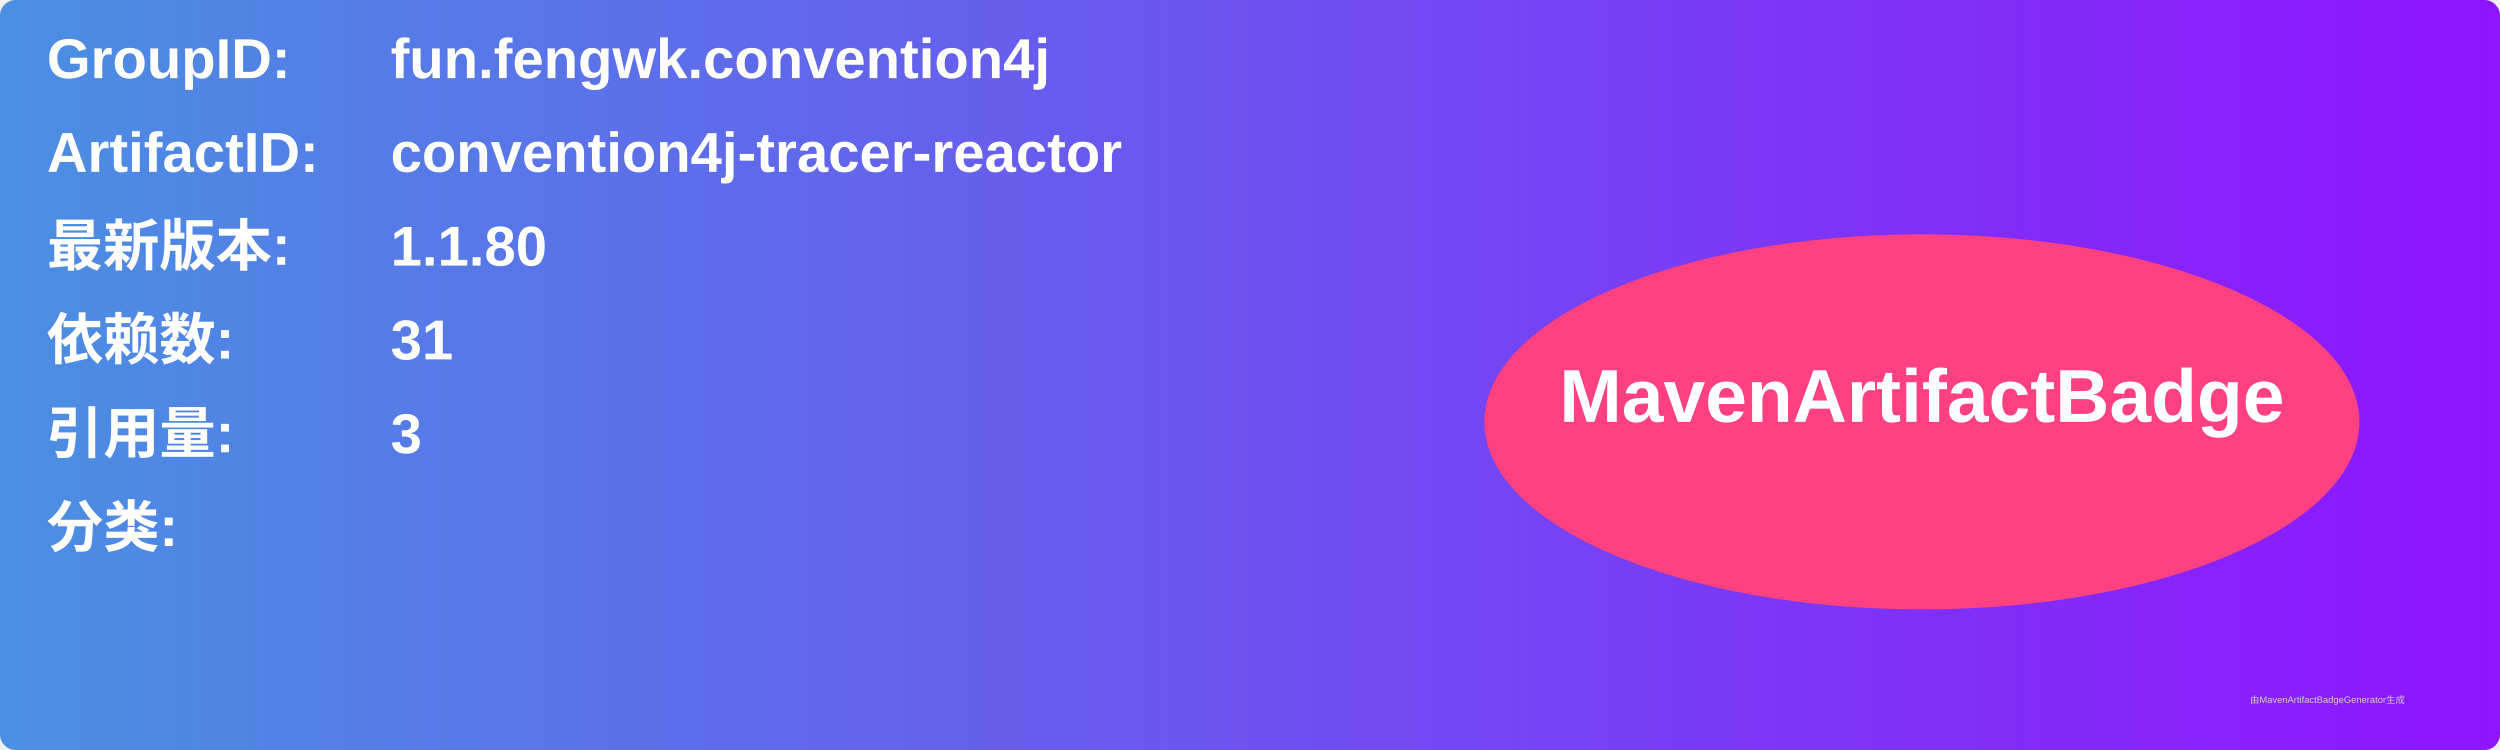
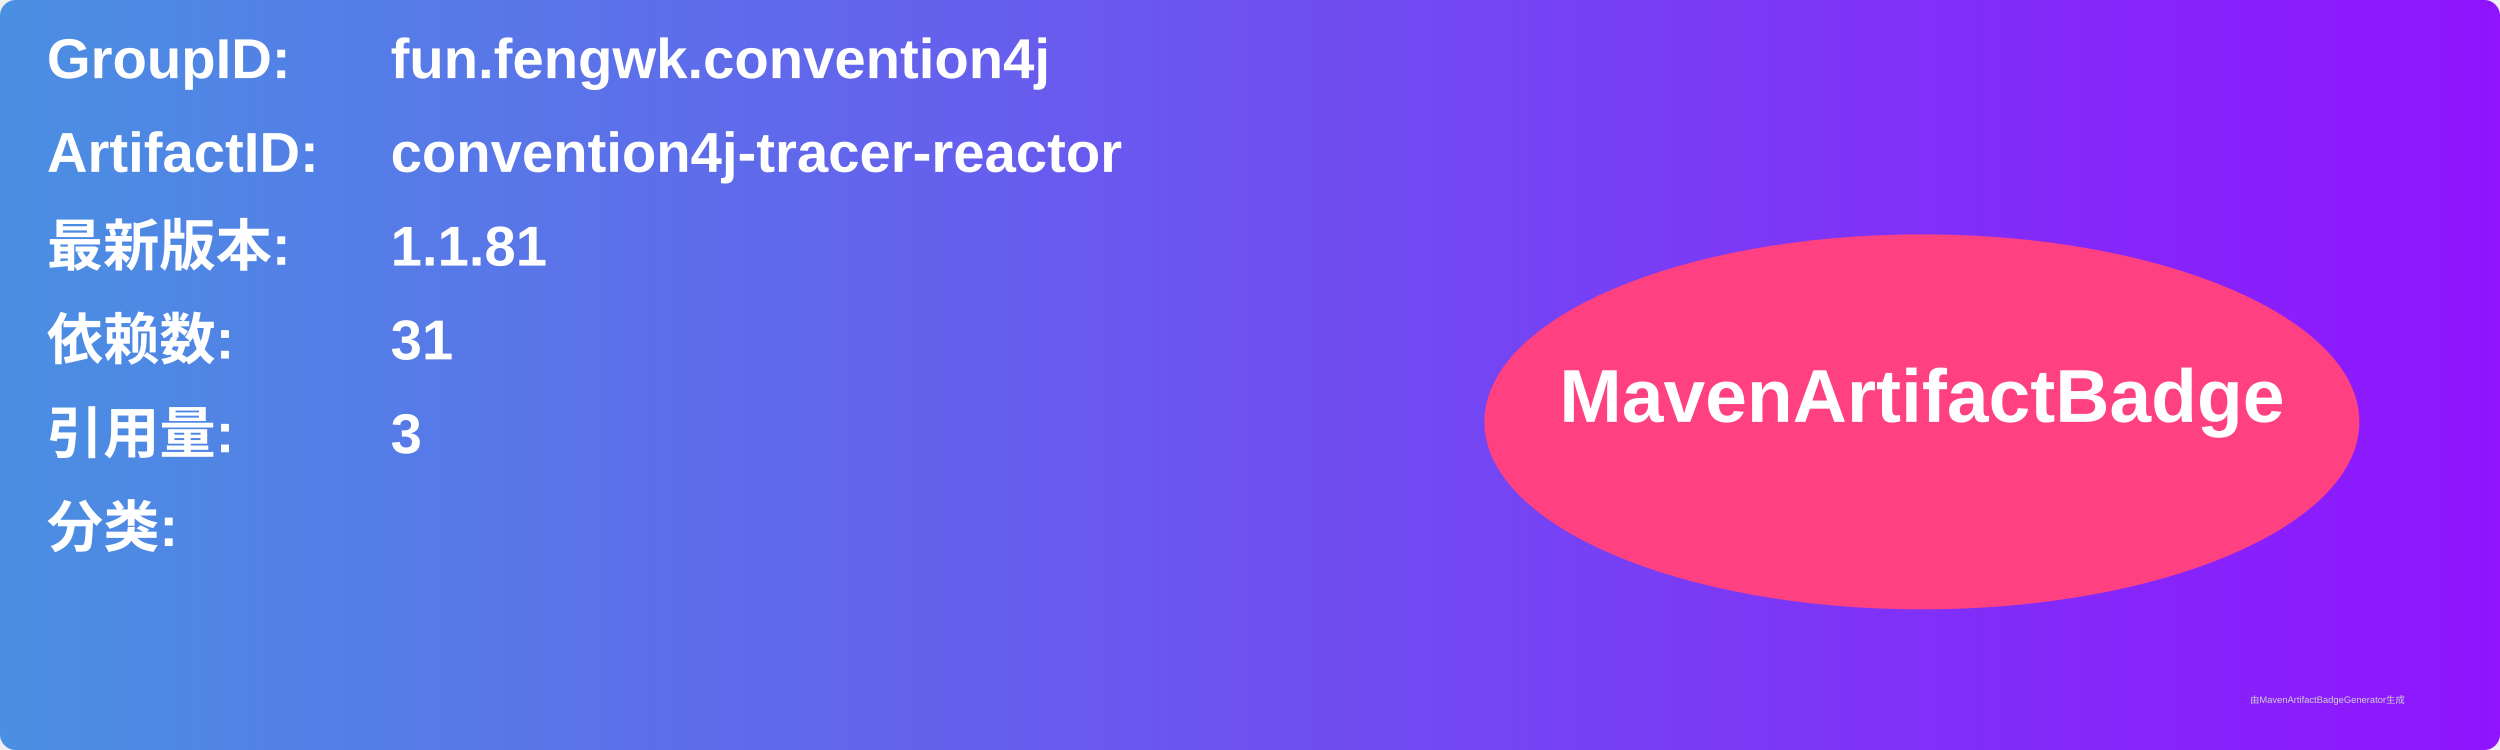
<svg xmlns="http://www.w3.org/2000/svg" width="800" height="240" viewBox="0 0 800 240">
  <linearGradient id="grad" x1="0%" y1="0%" x2="100%" y2="0%">
    <stop offset="0%" stop-color="#4a90e2" />
    <stop offset="100%" stop-color="#9013fe" />
  </linearGradient>
  <rect width="100%" height="100%" rx="5" ry="5" fill="url(#grad)" />
  <g transform="translate(15, 15)">
    <text x="0" y="10" font-family="Arial" font-size="18" fill="white" font-weight="bold" width="260">GroupID:</text>
    <text x="110" y="10" font-family="Arial" font-size="18" fill="white" font-weight="bold" width="460">fun.fengwk.convention4j</text>
    <text x="0" y="40" font-family="Arial" font-size="18" fill="white" font-weight="bold" width="260">ArtifactID:</text>
    <text x="110" y="40" font-family="Arial" font-size="18" fill="white" font-weight="bold" width="460">convention4j-tracer-reactor</text>
    <text x="0" y="70" font-family="Arial" font-size="18" fill="white" font-weight="bold">最新版本:</text>
    <text x="110" y="70" font-family="Arial" font-size="18" fill="white" font-weight="bold">
-       <tspan font-weight="bold">1.1.80</tspan>
+       <tspan font-weight="bold">1.1.81</tspan>
    </text>
    <text x="0" y="100" font-family="Arial" font-size="18" fill="white" font-weight="bold">依赖数: </text>
    <text x="110" y="100" font-family="Arial" font-size="18" fill="white">
      <tspan font-weight="bold">31</tspan>
    </text>
    <text x="0" y="130" font-family="Arial" font-size="18" fill="white" font-weight="bold">引用量: </text>
    <text x="110" y="130" font-family="Arial" font-size="18" fill="white">
      <tspan font-weight="bold">3</tspan>
    </text>
    <text x="0" y="160" font-family="Arial" font-size="18" fill="white" font-weight="bold">分类:</text>
    <text x="10" y="190" font-family="Arial" font-size="10" fill="white">
      <tspan font-weight="bold" />
    </text>
    <ellipse cx="600" cy="120" rx="140" ry="60" fill="#ff4081" />
    <text x="600" y="120" text-anchor="middle" font-family="Arial" font-size="24" fill="white" font-weight="bold">MavenArtifactBadge</text>
  </g>
  <text x="720" y="225" font-family="Arial" font-size="3" fill="#d0d0d0">由MavenArtifactBadgeGenerator生成</text>
</svg>
